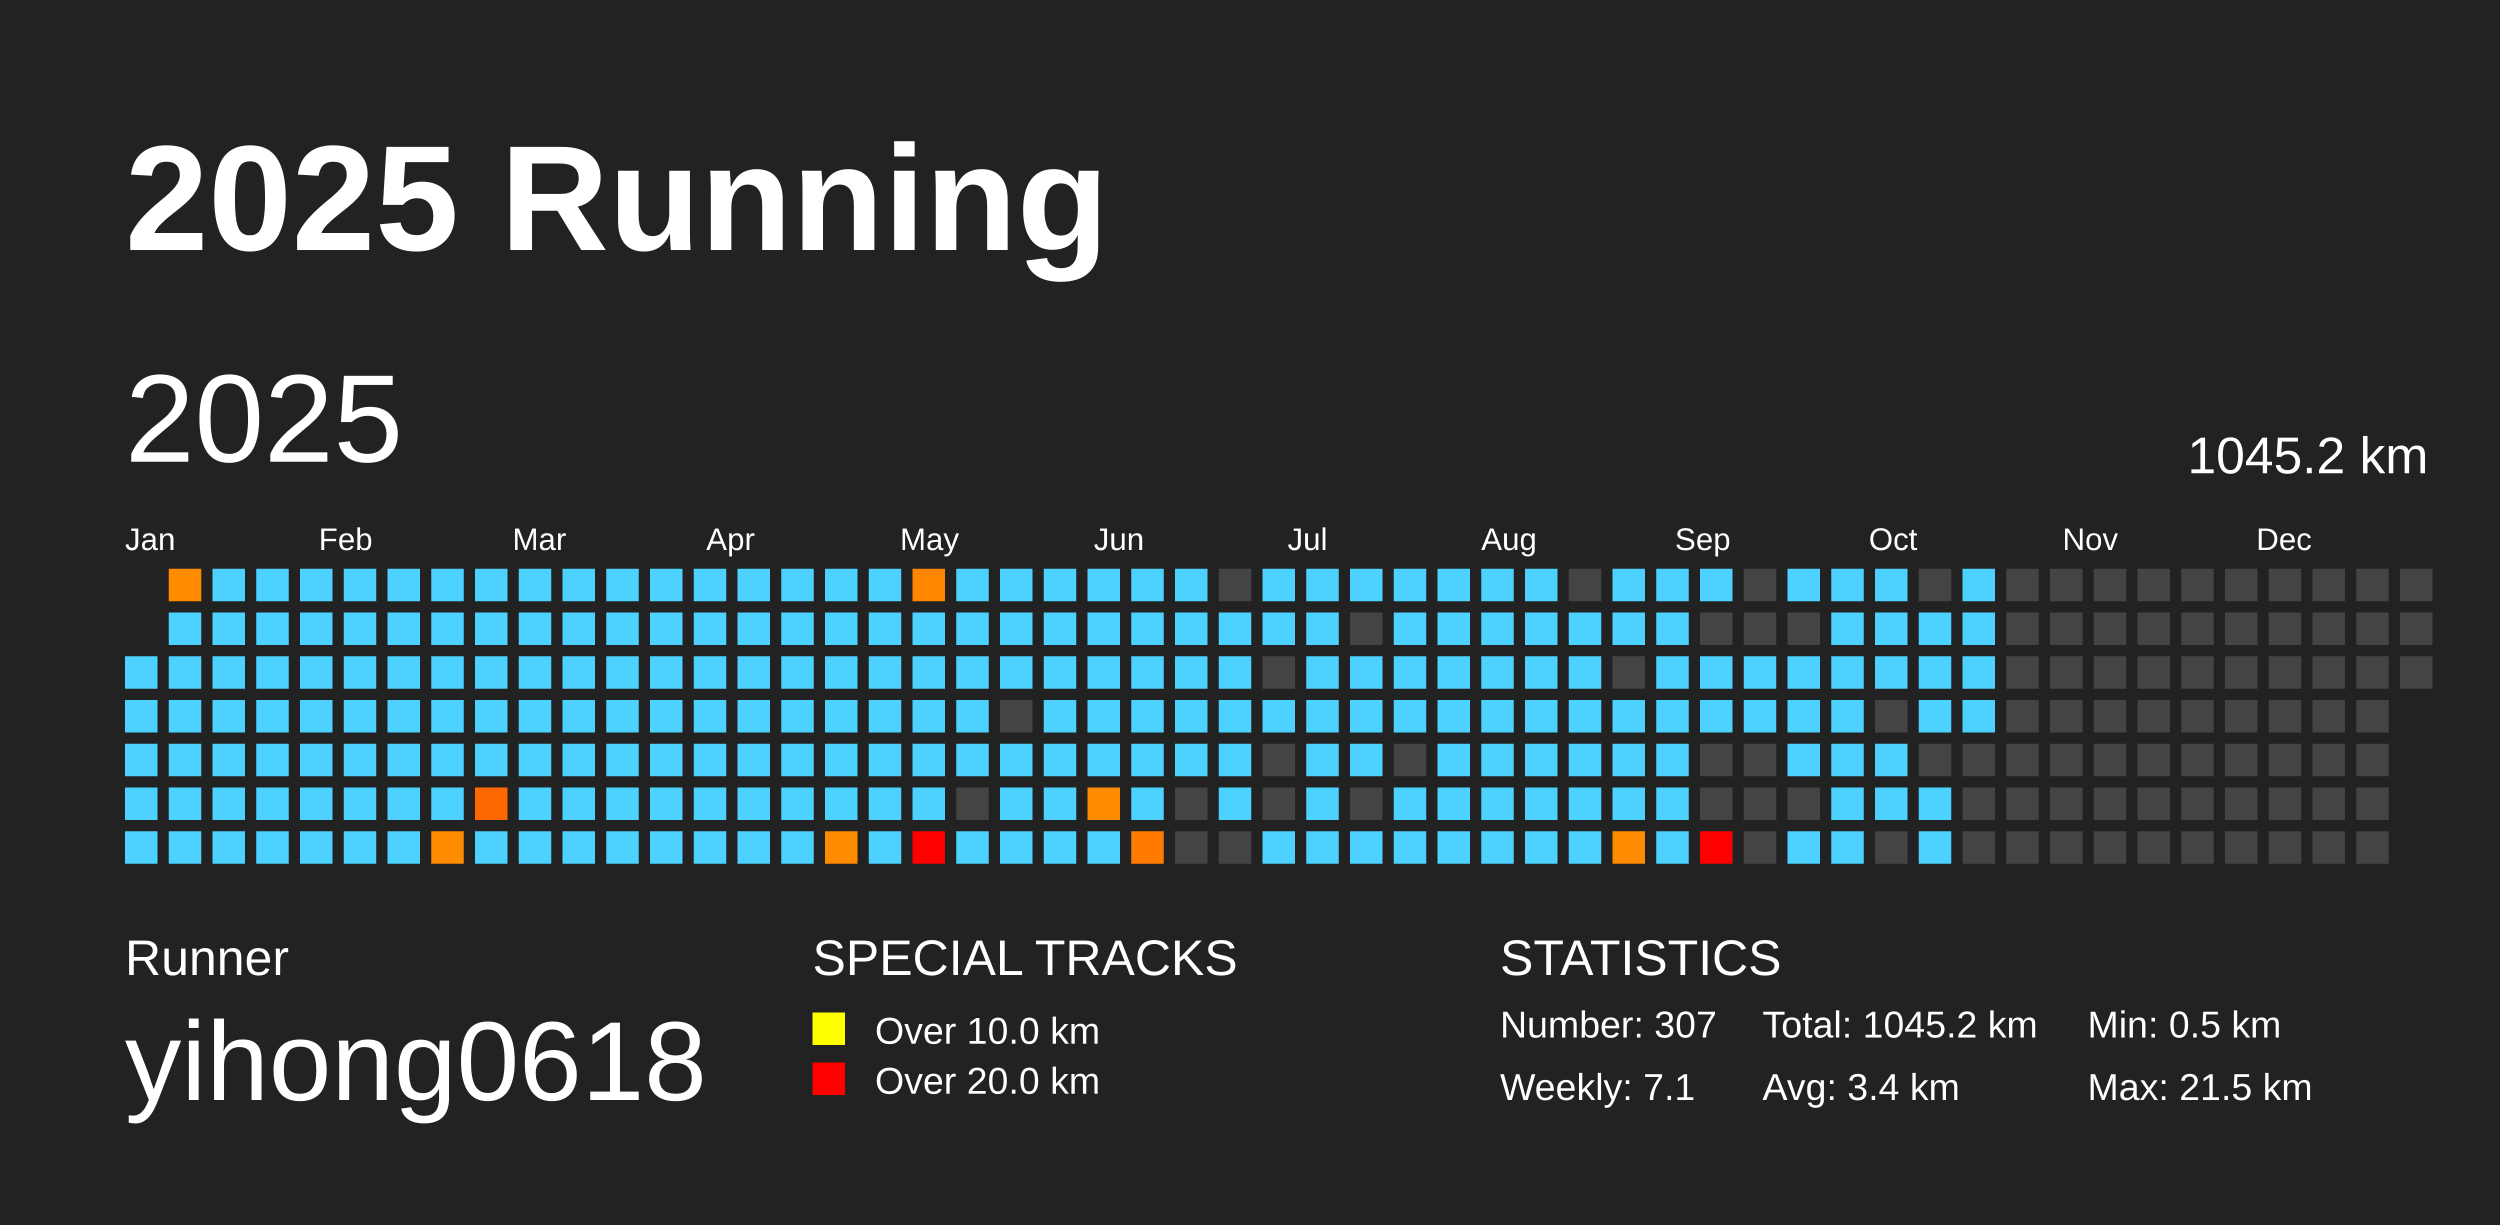
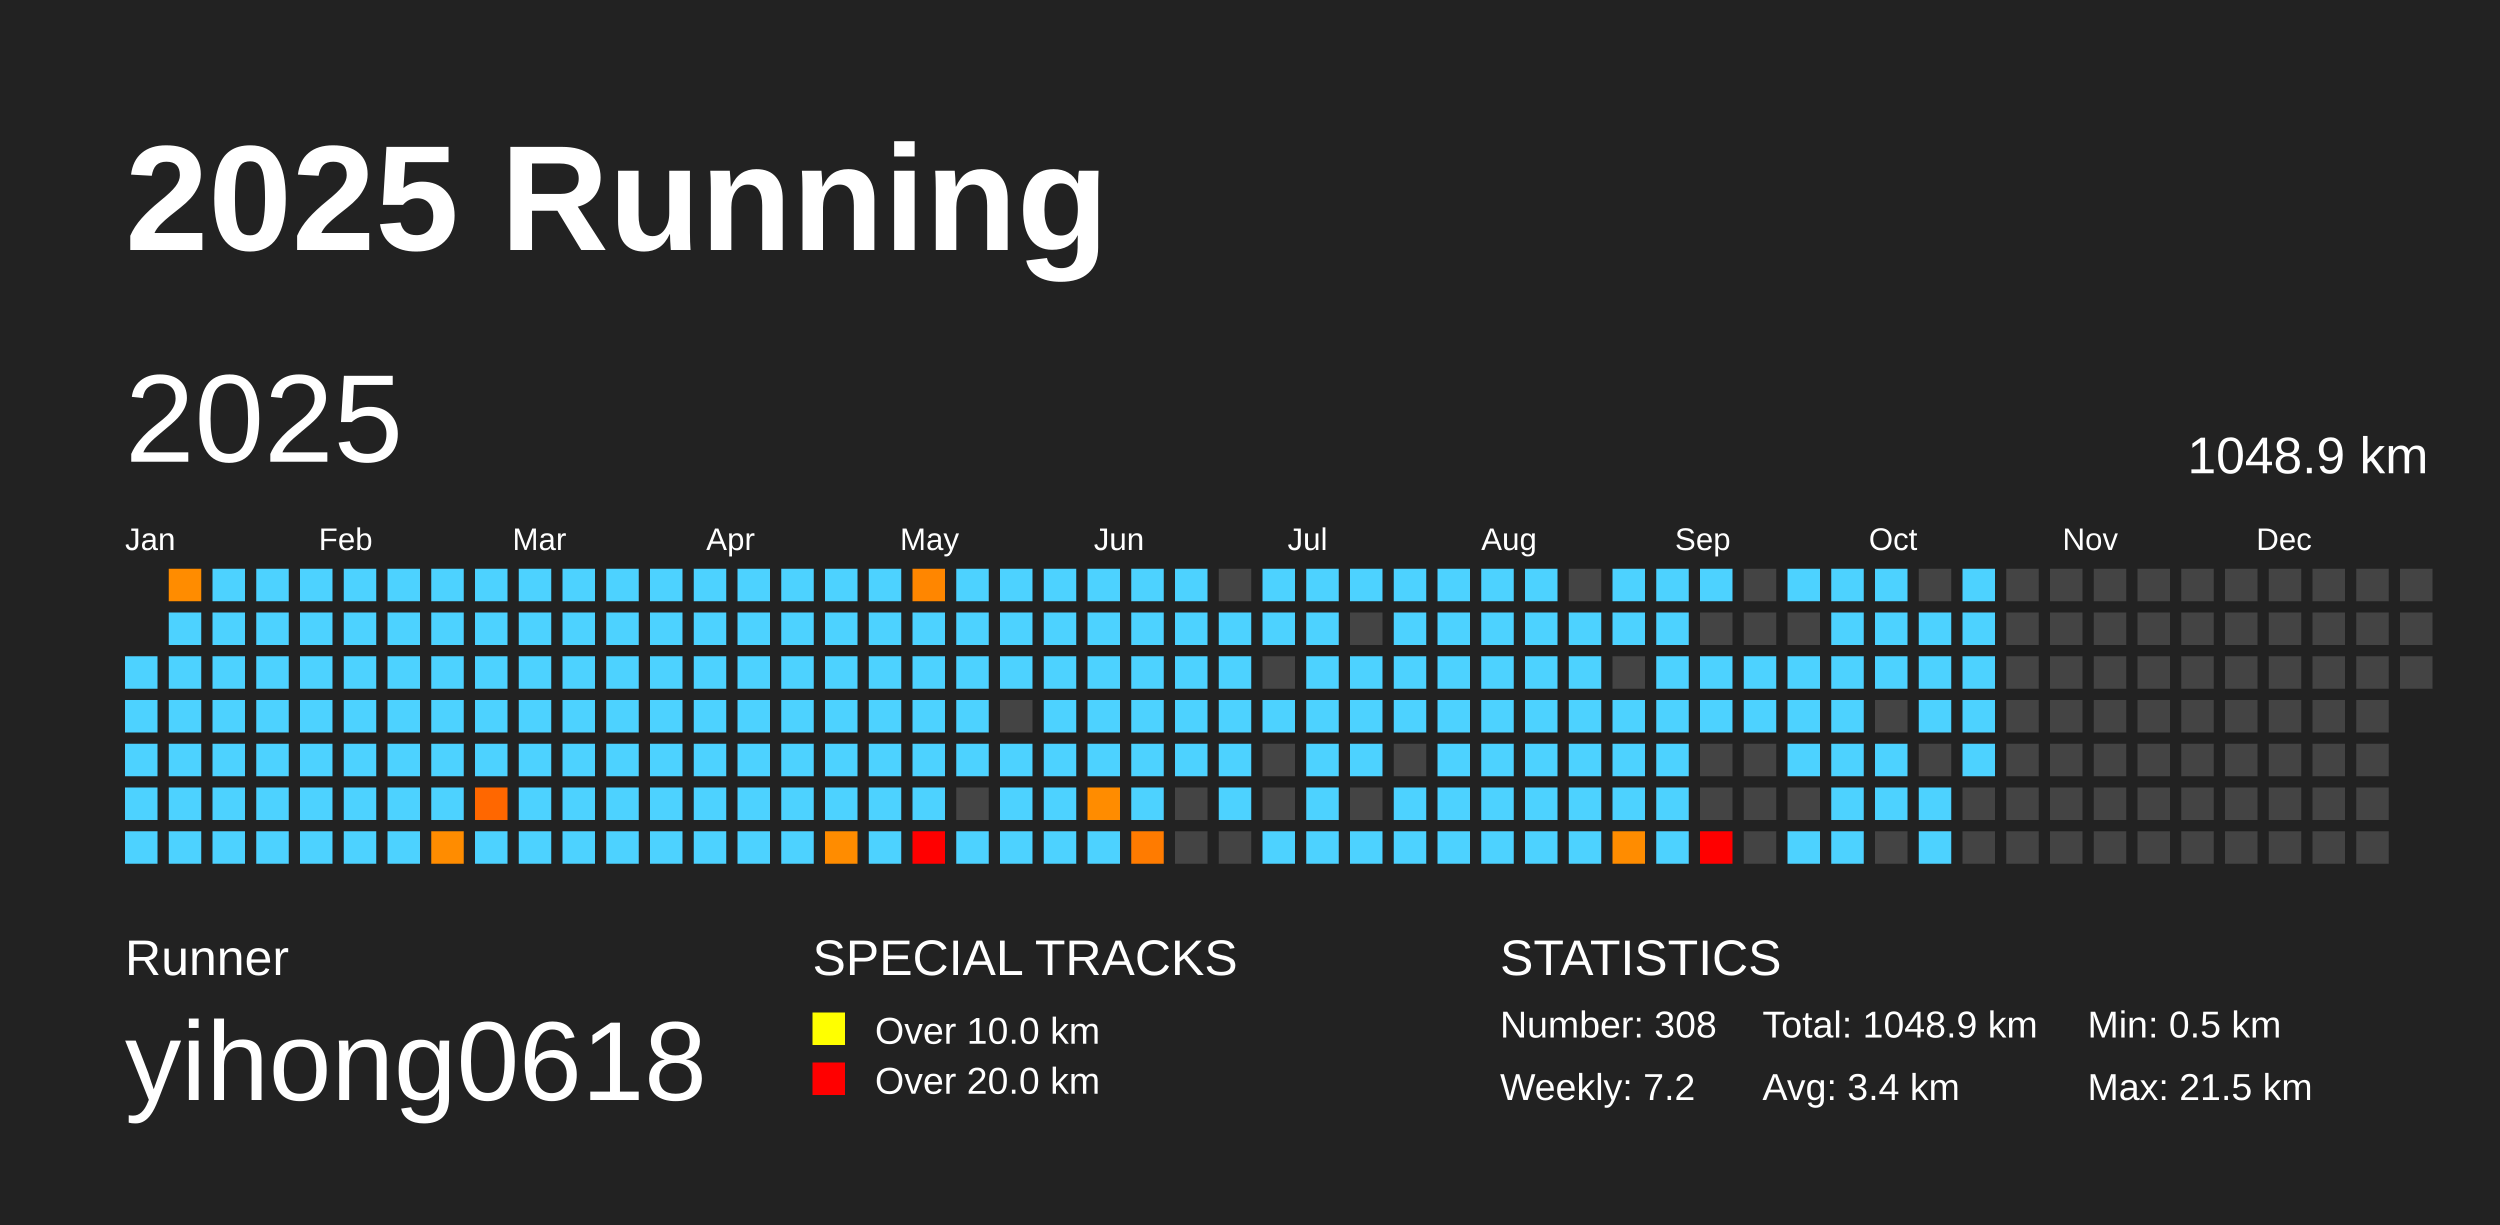
<svg xmlns="http://www.w3.org/2000/svg" baseProfile="full" height="98mm" version="1.1" viewBox="0,0,200,98" width="200mm">
  <defs />
  <rect fill="#222222" height="98" width="200" x="0" y="0" />
  <text fill="#FFFFFF" style="font-size:12px; font-family:Arial; font-weight:bold;" x="10" y="20">2025 Running</text>
  <text fill="#FFFFFF" style="font-size:4px; font-family:Arial" x="10" y="78">Runner</text>
  <text fill="#FFFFFF" style="font-size:9px; font-family:Arial" x="10" y="88">yihong0618</text>
  <text fill="#FFFFFF" style="font-size:4px; font-family:Arial" x="65" y="78">SPECIAL TRACKS</text>
  <rect fill="yellow" height="2.6" width="2.6" x="65" y="81" />
  <text fill="#FFFFFF" style="font-size:3px; font-family:Arial" x="70" y="83.5">Over 10.0 km</text>
  <rect fill="red" height="2.6" width="2.6" x="65" y="85" />
  <text fill="#FFFFFF" style="font-size:3px; font-family:Arial" x="70" y="87.5">Over 20.0 km</text>
  <text fill="#FFFFFF" style="font-size:4px; font-family:Arial" x="120" y="78">STATISTICS</text>
-   <text fill="#FFFFFF" style="font-size:3px; font-family:Arial" x="120" y="83">Number: 307</text>
-   <text fill="#FFFFFF" style="font-size:3px; font-family:Arial" x="120" y="88">Weekly: 7.1</text>
-   <text fill="#FFFFFF" style="font-size:3px; font-family:Arial" x="141" y="83">Total: 1045.2 km</text>
+   <text fill="#FFFFFF" style="font-size:3px; font-family:Arial" x="120" y="83">Number: 308</text>
+   <text fill="#FFFFFF" style="font-size:3px; font-family:Arial" x="120" y="88">Weekly: 7.2</text>
+   <text fill="#FFFFFF" style="font-size:3px; font-family:Arial" x="141" y="83">Total: 1048.9 km</text>
  <text fill="#FFFFFF" style="font-size:3px; font-family:Arial" x="141" y="88">Avg: 3.4 km</text>
  <text fill="#FFFFFF" style="font-size:3px; font-family:Arial" x="167" y="83">Min: 0.5 km</text>
  <text fill="#FFFFFF" style="font-size:3px; font-family:Arial" x="167" y="88">Max: 21.5 km</text>
  <text dominant-baseline="hanging" fill="#FFFFFF" style="font-size:10.0px; font-family:Arial;" x="10" y="30">2025</text>
-   <text dominant-baseline="hanging" fill="#FFFFFF" style="font-size:4.125px; font-family:Arial;" x="175" y="35">1045.2 km</text>
+   <text dominant-baseline="hanging" fill="#FFFFFF" style="font-size:4.125px; font-family:Arial;" x="175" y="35">1048.9 km</text>
  <text fill="#FFFFFF" style="font-size:2.5px; font-family:Arial" x="10.0" y="44">Jan</text>
  <text fill="#FFFFFF" style="font-size:2.5px; font-family:Arial" x="25.5" y="44">Feb</text>
  <text fill="#FFFFFF" style="font-size:2.5px; font-family:Arial" x="41.0" y="44">Mar</text>
  <text fill="#FFFFFF" style="font-size:2.5px; font-family:Arial" x="56.5" y="44">Apr</text>
  <text fill="#FFFFFF" style="font-size:2.5px; font-family:Arial" x="72.0" y="44">May</text>
  <text fill="#FFFFFF" style="font-size:2.5px; font-family:Arial" x="87.5" y="44">Jun</text>
  <text fill="#FFFFFF" style="font-size:2.5px; font-family:Arial" x="103.0" y="44">Jul</text>
  <text fill="#FFFFFF" style="font-size:2.5px; font-family:Arial" x="118.5" y="44">Aug</text>
  <text fill="#FFFFFF" style="font-size:2.5px; font-family:Arial" x="134.0" y="44">Sep</text>
  <text fill="#FFFFFF" style="font-size:2.5px; font-family:Arial" x="149.5" y="44">Oct</text>
  <text fill="#FFFFFF" style="font-size:2.5px; font-family:Arial" x="165.0" y="44">Nov</text>
  <text fill="#FFFFFF" style="font-size:2.5px; font-family:Arial" x="180.5" y="44">Dec</text>
  <rect fill="#4dd2ff" height="2.6" width="2.6" x="10.0" y="52.5" />
  <rect fill="#4dd2ff" height="2.6" width="2.6" x="10.0" y="56.0" />
  <rect fill="#4dd2ff" height="2.6" width="2.6" x="10.0" y="59.5" />
  <rect fill="#4dd2ff" height="2.6" width="2.6" x="10.0" y="63.0" />
  <rect fill="#4dd2ff" height="2.6" width="2.6" x="10.0" y="66.5" />
  <rect fill="#ff8c00" height="2.6" width="2.6" x="13.5" y="45.5" />
  <rect fill="#4dd2ff" height="2.6" width="2.6" x="13.5" y="49.0" />
  <rect fill="#4dd2ff" height="2.6" width="2.6" x="13.5" y="52.5" />
  <rect fill="#4dd2ff" height="2.6" width="2.6" x="13.5" y="56.0" />
  <rect fill="#4dd2ff" height="2.6" width="2.6" x="13.5" y="59.5" />
  <rect fill="#4dd2ff" height="2.6" width="2.6" x="13.5" y="63.0" />
  <rect fill="#4dd2ff" height="2.6" width="2.6" x="13.5" y="66.5" />
  <rect fill="#4dd2ff" height="2.6" width="2.6" x="17.0" y="45.5" />
  <rect fill="#4dd2ff" height="2.6" width="2.6" x="17.0" y="49.0" />
  <rect fill="#4dd2ff" height="2.6" width="2.6" x="17.0" y="52.5" />
  <rect fill="#4dd2ff" height="2.6" width="2.6" x="17.0" y="56.0" />
  <rect fill="#4dd2ff" height="2.6" width="2.6" x="17.0" y="59.5" />
  <rect fill="#4dd2ff" height="2.6" width="2.6" x="17.0" y="63.0" />
  <rect fill="#4dd2ff" height="2.6" width="2.6" x="17.0" y="66.5" />
  <rect fill="#4dd2ff" height="2.6" width="2.6" x="20.5" y="45.5" />
  <rect fill="#4dd2ff" height="2.6" width="2.6" x="20.5" y="49.0" />
  <rect fill="#4dd2ff" height="2.6" width="2.6" x="20.5" y="52.5" />
  <rect fill="#4dd2ff" height="2.6" width="2.6" x="20.5" y="56.0" />
  <rect fill="#4dd2ff" height="2.6" width="2.6" x="20.5" y="59.5" />
  <rect fill="#4dd2ff" height="2.6" width="2.6" x="20.5" y="63.0" />
  <rect fill="#4dd2ff" height="2.6" width="2.6" x="20.5" y="66.5" />
  <rect fill="#4dd2ff" height="2.6" width="2.6" x="24.0" y="45.5" />
  <rect fill="#4dd2ff" height="2.6" width="2.6" x="24.0" y="49.0" />
  <rect fill="#4dd2ff" height="2.6" width="2.6" x="24.0" y="52.5" />
  <rect fill="#4dd2ff" height="2.6" width="2.6" x="24.0" y="56.0" />
  <rect fill="#4dd2ff" height="2.6" width="2.6" x="24.0" y="59.5" />
  <rect fill="#4dd2ff" height="2.6" width="2.6" x="24.0" y="63.0" />
  <rect fill="#4dd2ff" height="2.6" width="2.6" x="24.0" y="66.5" />
  <rect fill="#4dd2ff" height="2.6" width="2.6" x="27.5" y="45.5" />
  <rect fill="#4dd2ff" height="2.6" width="2.6" x="27.5" y="49.0" />
  <rect fill="#4dd2ff" height="2.6" width="2.6" x="27.5" y="52.5" />
  <rect fill="#4dd2ff" height="2.6" width="2.6" x="27.5" y="56.0" />
  <rect fill="#4dd2ff" height="2.6" width="2.6" x="27.5" y="59.5" />
  <rect fill="#4dd2ff" height="2.6" width="2.6" x="27.5" y="63.0" />
  <rect fill="#4dd2ff" height="2.6" width="2.6" x="27.5" y="66.5" />
  <rect fill="#4dd2ff" height="2.6" width="2.6" x="31.0" y="45.5" />
  <rect fill="#4dd2ff" height="2.6" width="2.6" x="31.0" y="49.0" />
  <rect fill="#4dd2ff" height="2.6" width="2.6" x="31.0" y="52.5" />
  <rect fill="#4dd2ff" height="2.6" width="2.6" x="31.0" y="56.0" />
  <rect fill="#4dd2ff" height="2.6" width="2.6" x="31.0" y="59.5" />
  <rect fill="#4dd2ff" height="2.6" width="2.6" x="31.0" y="63.0" />
  <rect fill="#4dd2ff" height="2.6" width="2.6" x="31.0" y="66.5" />
  <rect fill="#4dd2ff" height="2.6" width="2.6" x="34.5" y="45.5" />
  <rect fill="#4dd2ff" height="2.6" width="2.6" x="34.5" y="49.0" />
  <rect fill="#4dd2ff" height="2.6" width="2.6" x="34.5" y="52.5" />
  <rect fill="#4dd2ff" height="2.6" width="2.6" x="34.5" y="56.0" />
  <rect fill="#4dd2ff" height="2.6" width="2.6" x="34.5" y="59.5" />
  <rect fill="#4dd2ff" height="2.6" width="2.6" x="34.5" y="63.0" />
  <rect fill="#ff8c00" height="2.6" width="2.6" x="34.5" y="66.5" />
  <rect fill="#4dd2ff" height="2.6" width="2.6" x="38.0" y="45.5" />
  <rect fill="#4dd2ff" height="2.6" width="2.6" x="38.0" y="49.0" />
  <rect fill="#4dd2ff" height="2.6" width="2.6" x="38.0" y="52.5" />
  <rect fill="#4dd2ff" height="2.6" width="2.6" x="38.0" y="56.0" />
  <rect fill="#4dd2ff" height="2.6" width="2.6" x="38.0" y="59.5" />
  <rect fill="#ff6700" height="2.6" width="2.6" x="38.0" y="63.0" />
  <rect fill="#4dd2ff" height="2.6" width="2.6" x="38.0" y="66.5" />
  <rect fill="#4dd2ff" height="2.6" width="2.6" x="41.5" y="45.5" />
  <rect fill="#4dd2ff" height="2.6" width="2.6" x="41.5" y="49.0" />
  <rect fill="#4dd2ff" height="2.6" width="2.6" x="41.5" y="52.5" />
  <rect fill="#4dd2ff" height="2.6" width="2.6" x="41.5" y="56.0" />
  <rect fill="#4dd2ff" height="2.6" width="2.6" x="41.5" y="59.5" />
  <rect fill="#4dd2ff" height="2.6" width="2.6" x="41.5" y="63.0" />
  <rect fill="#4dd2ff" height="2.6" width="2.6" x="41.5" y="66.5" />
  <rect fill="#4dd2ff" height="2.6" width="2.6" x="45.0" y="45.5" />
  <rect fill="#4dd2ff" height="2.6" width="2.6" x="45.0" y="49.0" />
  <rect fill="#4dd2ff" height="2.6" width="2.6" x="45.0" y="52.5" />
  <rect fill="#4dd2ff" height="2.6" width="2.6" x="45.0" y="56.0" />
  <rect fill="#4dd2ff" height="2.6" width="2.6" x="45.0" y="59.5" />
  <rect fill="#4dd2ff" height="2.6" width="2.6" x="45.0" y="63.0" />
  <rect fill="#4dd2ff" height="2.6" width="2.6" x="45.0" y="66.5" />
  <rect fill="#4dd2ff" height="2.6" width="2.6" x="48.5" y="45.5" />
  <rect fill="#4dd2ff" height="2.6" width="2.6" x="48.5" y="49.0" />
  <rect fill="#4dd2ff" height="2.6" width="2.6" x="48.5" y="52.5" />
  <rect fill="#4dd2ff" height="2.6" width="2.6" x="48.5" y="56.0" />
  <rect fill="#4dd2ff" height="2.6" width="2.6" x="48.5" y="59.5" />
  <rect fill="#4dd2ff" height="2.6" width="2.6" x="48.5" y="63.0" />
  <rect fill="#4dd2ff" height="2.6" width="2.6" x="48.5" y="66.5" />
  <rect fill="#4dd2ff" height="2.6" width="2.6" x="52.0" y="45.5" />
  <rect fill="#4dd2ff" height="2.6" width="2.6" x="52.0" y="49.0" />
  <rect fill="#4dd2ff" height="2.6" width="2.6" x="52.0" y="52.5" />
  <rect fill="#4dd2ff" height="2.6" width="2.6" x="52.0" y="56.0" />
  <rect fill="#4dd2ff" height="2.6" width="2.6" x="52.0" y="59.5" />
  <rect fill="#4dd2ff" height="2.6" width="2.6" x="52.0" y="63.0" />
  <rect fill="#4dd2ff" height="2.6" width="2.6" x="52.0" y="66.5" />
  <rect fill="#4dd2ff" height="2.6" width="2.6" x="55.5" y="45.5" />
  <rect fill="#4dd2ff" height="2.6" width="2.6" x="55.5" y="49.0" />
  <rect fill="#4dd2ff" height="2.6" width="2.6" x="55.5" y="52.5" />
  <rect fill="#4dd2ff" height="2.6" width="2.6" x="55.5" y="56.0" />
  <rect fill="#4dd2ff" height="2.6" width="2.6" x="55.5" y="59.5" />
  <rect fill="#4dd2ff" height="2.6" width="2.6" x="55.5" y="63.0" />
  <rect fill="#4dd2ff" height="2.6" width="2.6" x="55.5" y="66.5" />
  <rect fill="#4dd2ff" height="2.6" width="2.6" x="59.0" y="45.5" />
  <rect fill="#4dd2ff" height="2.6" width="2.6" x="59.0" y="49.0" />
  <rect fill="#4dd2ff" height="2.6" width="2.6" x="59.0" y="52.5" />
  <rect fill="#4dd2ff" height="2.6" width="2.6" x="59.0" y="56.0" />
  <rect fill="#4dd2ff" height="2.6" width="2.6" x="59.0" y="59.5" />
  <rect fill="#4dd2ff" height="2.6" width="2.6" x="59.0" y="63.0" />
  <rect fill="#4dd2ff" height="2.6" width="2.6" x="59.0" y="66.5" />
  <rect fill="#4dd2ff" height="2.6" width="2.6" x="62.5" y="45.5" />
  <rect fill="#4dd2ff" height="2.6" width="2.6" x="62.5" y="49.0" />
  <rect fill="#4dd2ff" height="2.6" width="2.6" x="62.5" y="52.5" />
  <rect fill="#4dd2ff" height="2.6" width="2.6" x="62.5" y="56.0" />
  <rect fill="#4dd2ff" height="2.6" width="2.6" x="62.5" y="59.5" />
  <rect fill="#4dd2ff" height="2.6" width="2.6" x="62.5" y="63.0" />
  <rect fill="#4dd2ff" height="2.6" width="2.6" x="62.5" y="66.5" />
  <rect fill="#4dd2ff" height="2.6" width="2.6" x="66.0" y="45.5" />
  <rect fill="#4dd2ff" height="2.6" width="2.6" x="66.0" y="49.0" />
  <rect fill="#4dd2ff" height="2.6" width="2.6" x="66.0" y="52.5" />
  <rect fill="#4dd2ff" height="2.6" width="2.6" x="66.0" y="56.0" />
  <rect fill="#4dd2ff" height="2.6" width="2.6" x="66.0" y="59.5" />
  <rect fill="#4dd2ff" height="2.6" width="2.6" x="66.0" y="63.0" />
  <rect fill="#ff8c00" height="2.6" width="2.6" x="66.0" y="66.5" />
  <rect fill="#4dd2ff" height="2.6" width="2.6" x="69.5" y="45.5" />
  <rect fill="#4dd2ff" height="2.6" width="2.6" x="69.5" y="49.0" />
  <rect fill="#4dd2ff" height="2.6" width="2.6" x="69.5" y="52.5" />
  <rect fill="#4dd2ff" height="2.6" width="2.6" x="69.5" y="56.0" />
  <rect fill="#4dd2ff" height="2.6" width="2.6" x="69.5" y="59.5" />
  <rect fill="#4dd2ff" height="2.6" width="2.6" x="69.5" y="63.0" />
  <rect fill="#4dd2ff" height="2.6" width="2.6" x="69.5" y="66.5" />
  <rect fill="#ff8600" height="2.6" width="2.6" x="73.0" y="45.5" />
  <rect fill="#4dd2ff" height="2.6" width="2.6" x="73.0" y="49.0" />
  <rect fill="#4dd2ff" height="2.6" width="2.6" x="73.0" y="52.5" />
  <rect fill="#4dd2ff" height="2.6" width="2.6" x="73.0" y="56.0" />
  <rect fill="#4dd2ff" height="2.6" width="2.6" x="73.0" y="59.5" />
  <rect fill="#4dd2ff" height="2.6" width="2.6" x="73.0" y="63.0" />
  <rect fill="red" height="2.6" width="2.6" x="73.0" y="66.5" />
  <rect fill="#4dd2ff" height="2.6" width="2.6" x="76.5" y="45.5" />
  <rect fill="#4dd2ff" height="2.6" width="2.6" x="76.5" y="49.0" />
  <rect fill="#4dd2ff" height="2.6" width="2.6" x="76.5" y="52.5" />
  <rect fill="#4dd2ff" height="2.6" width="2.6" x="76.5" y="56.0" />
  <rect fill="#4dd2ff" height="2.6" width="2.6" x="76.5" y="59.5" />
  <rect fill="#444444" height="2.6" width="2.6" x="76.5" y="63.0" />
  <rect fill="#4dd2ff" height="2.6" width="2.6" x="76.5" y="66.5" />
  <rect fill="#4dd2ff" height="2.6" width="2.6" x="80.0" y="45.5" />
  <rect fill="#4dd2ff" height="2.6" width="2.6" x="80.0" y="49.0" />
  <rect fill="#4dd2ff" height="2.6" width="2.6" x="80.0" y="52.5" />
  <rect fill="#444444" height="2.6" width="2.6" x="80.0" y="56.0" />
  <rect fill="#4dd2ff" height="2.6" width="2.6" x="80.0" y="59.5" />
  <rect fill="#4dd2ff" height="2.6" width="2.6" x="80.0" y="63.0" />
  <rect fill="#4dd2ff" height="2.6" width="2.6" x="80.0" y="66.5" />
  <rect fill="#4dd2ff" height="2.6" width="2.6" x="83.5" y="45.5" />
  <rect fill="#4dd2ff" height="2.6" width="2.6" x="83.5" y="49.0" />
  <rect fill="#4dd2ff" height="2.6" width="2.6" x="83.5" y="52.5" />
  <rect fill="#4dd2ff" height="2.6" width="2.6" x="83.5" y="56.0" />
  <rect fill="#4dd2ff" height="2.6" width="2.6" x="83.5" y="59.5" />
  <rect fill="#4dd2ff" height="2.6" width="2.6" x="83.5" y="63.0" />
  <rect fill="#4dd2ff" height="2.6" width="2.6" x="83.5" y="66.5" />
  <rect fill="#4dd2ff" height="2.6" width="2.6" x="87.0" y="45.5" />
  <rect fill="#4dd2ff" height="2.6" width="2.6" x="87.0" y="49.0" />
  <rect fill="#4dd2ff" height="2.6" width="2.6" x="87.0" y="52.5" />
  <rect fill="#4dd2ff" height="2.6" width="2.6" x="87.0" y="56.0" />
  <rect fill="#4dd2ff" height="2.6" width="2.6" x="87.0" y="59.5" />
  <rect fill="#ff8c00" height="2.6" width="2.6" x="87.0" y="63.0" />
  <rect fill="#4dd2ff" height="2.6" width="2.6" x="87.0" y="66.5" />
  <rect fill="#4dd2ff" height="2.6" width="2.6" x="90.5" y="45.5" />
  <rect fill="#4dd2ff" height="2.6" width="2.6" x="90.5" y="49.0" />
  <rect fill="#4dd2ff" height="2.6" width="2.6" x="90.5" y="52.5" />
  <rect fill="#4dd2ff" height="2.6" width="2.6" x="90.5" y="56.0" />
  <rect fill="#4dd2ff" height="2.6" width="2.6" x="90.5" y="59.5" />
  <rect fill="#4dd2ff" height="2.6" width="2.6" x="90.5" y="63.0" />
  <rect fill="#ff7b00" height="2.6" width="2.6" x="90.5" y="66.5" />
  <rect fill="#4dd2ff" height="2.6" width="2.6" x="94.0" y="45.5" />
  <rect fill="#4dd2ff" height="2.6" width="2.6" x="94.0" y="49.0" />
  <rect fill="#4dd2ff" height="2.6" width="2.6" x="94.0" y="52.5" />
  <rect fill="#4dd2ff" height="2.6" width="2.6" x="94.0" y="56.0" />
  <rect fill="#4dd2ff" height="2.6" width="2.6" x="94.0" y="59.5" />
  <rect fill="#444444" height="2.6" width="2.6" x="94.0" y="63.0" />
  <rect fill="#444444" height="2.6" width="2.6" x="94.0" y="66.5" />
  <rect fill="#444444" height="2.6" width="2.6" x="97.5" y="45.5" />
  <rect fill="#4dd2ff" height="2.6" width="2.6" x="97.5" y="49.0" />
  <rect fill="#4dd2ff" height="2.6" width="2.6" x="97.5" y="52.5" />
  <rect fill="#4dd2ff" height="2.6" width="2.6" x="97.5" y="56.0" />
  <rect fill="#4dd2ff" height="2.6" width="2.6" x="97.5" y="59.5" />
  <rect fill="#4dd2ff" height="2.6" width="2.6" x="97.5" y="63.0" />
  <rect fill="#444444" height="2.6" width="2.6" x="97.5" y="66.5" />
  <rect fill="#4dd2ff" height="2.6" width="2.6" x="101.0" y="45.5" />
  <rect fill="#4dd2ff" height="2.6" width="2.6" x="101.0" y="49.0" />
  <rect fill="#444444" height="2.6" width="2.6" x="101.0" y="52.5" />
  <rect fill="#4dd2ff" height="2.6" width="2.6" x="101.0" y="56.0" />
  <rect fill="#444444" height="2.6" width="2.6" x="101.0" y="59.5" />
  <rect fill="#444444" height="2.6" width="2.6" x="101.0" y="63.0" />
  <rect fill="#4dd2ff" height="2.6" width="2.6" x="101.0" y="66.5" />
  <rect fill="#4dd2ff" height="2.6" width="2.6" x="104.5" y="45.5" />
  <rect fill="#4dd2ff" height="2.6" width="2.6" x="104.5" y="49.0" />
  <rect fill="#4dd2ff" height="2.6" width="2.6" x="104.5" y="52.5" />
  <rect fill="#4dd2ff" height="2.6" width="2.6" x="104.5" y="56.0" />
  <rect fill="#4dd2ff" height="2.6" width="2.6" x="104.5" y="59.5" />
  <rect fill="#4dd2ff" height="2.6" width="2.6" x="104.5" y="63.0" />
  <rect fill="#4dd2ff" height="2.6" width="2.6" x="104.5" y="66.5" />
  <rect fill="#4dd2ff" height="2.6" width="2.6" x="108.0" y="45.5" />
  <rect fill="#444444" height="2.6" width="2.6" x="108.0" y="49.0" />
  <rect fill="#4dd2ff" height="2.6" width="2.6" x="108.0" y="52.5" />
  <rect fill="#4dd2ff" height="2.6" width="2.6" x="108.0" y="56.0" />
  <rect fill="#4dd2ff" height="2.6" width="2.6" x="108.0" y="59.5" />
  <rect fill="#444444" height="2.6" width="2.6" x="108.0" y="63.0" />
  <rect fill="#4dd2ff" height="2.6" width="2.6" x="108.0" y="66.5" />
  <rect fill="#4dd2ff" height="2.6" width="2.6" x="111.5" y="45.5" />
  <rect fill="#4dd2ff" height="2.6" width="2.6" x="111.5" y="49.0" />
  <rect fill="#4dd2ff" height="2.6" width="2.6" x="111.5" y="52.5" />
  <rect fill="#4dd2ff" height="2.6" width="2.6" x="111.5" y="56.0" />
  <rect fill="#444444" height="2.6" width="2.6" x="111.5" y="59.5" />
  <rect fill="#4dd2ff" height="2.6" width="2.6" x="111.5" y="63.0" />
  <rect fill="#4dd2ff" height="2.6" width="2.6" x="111.5" y="66.5" />
  <rect fill="#4dd2ff" height="2.6" width="2.6" x="115.0" y="45.5" />
  <rect fill="#4dd2ff" height="2.6" width="2.6" x="115.0" y="49.0" />
  <rect fill="#4dd2ff" height="2.6" width="2.6" x="115.0" y="52.5" />
  <rect fill="#4dd2ff" height="2.6" width="2.6" x="115.0" y="56.0" />
  <rect fill="#4dd2ff" height="2.6" width="2.6" x="115.0" y="59.5" />
  <rect fill="#4dd2ff" height="2.6" width="2.6" x="115.0" y="63.0" />
  <rect fill="#4dd2ff" height="2.6" width="2.6" x="115.0" y="66.5" />
  <rect fill="#4dd2ff" height="2.6" width="2.6" x="118.5" y="45.5" />
  <rect fill="#4dd2ff" height="2.6" width="2.6" x="118.5" y="49.0" />
  <rect fill="#4dd2ff" height="2.6" width="2.6" x="118.5" y="52.5" />
  <rect fill="#4dd2ff" height="2.6" width="2.6" x="118.5" y="56.0" />
  <rect fill="#4dd2ff" height="2.6" width="2.6" x="118.5" y="59.5" />
  <rect fill="#4dd2ff" height="2.6" width="2.6" x="118.5" y="63.0" />
  <rect fill="#4dd2ff" height="2.6" width="2.6" x="118.5" y="66.5" />
  <rect fill="#4dd2ff" height="2.6" width="2.6" x="122.0" y="45.5" />
  <rect fill="#4dd2ff" height="2.6" width="2.6" x="122.0" y="49.0" />
  <rect fill="#4dd2ff" height="2.6" width="2.6" x="122.0" y="52.5" />
  <rect fill="#4dd2ff" height="2.6" width="2.6" x="122.0" y="56.0" />
  <rect fill="#4dd2ff" height="2.6" width="2.6" x="122.0" y="59.5" />
  <rect fill="#4dd2ff" height="2.6" width="2.6" x="122.0" y="63.0" />
  <rect fill="#4dd2ff" height="2.6" width="2.6" x="122.0" y="66.5" />
  <rect fill="#444444" height="2.6" width="2.6" x="125.5" y="45.5" />
  <rect fill="#4dd2ff" height="2.6" width="2.6" x="125.5" y="49.0" />
  <rect fill="#4dd2ff" height="2.6" width="2.6" x="125.5" y="52.5" />
  <rect fill="#4dd2ff" height="2.6" width="2.6" x="125.5" y="56.0" />
  <rect fill="#4dd2ff" height="2.6" width="2.6" x="125.5" y="59.5" />
  <rect fill="#4dd2ff" height="2.6" width="2.6" x="125.5" y="63.0" />
  <rect fill="#4dd2ff" height="2.6" width="2.6" x="125.5" y="66.5" />
  <rect fill="#4dd2ff" height="2.6" width="2.6" x="129.0" y="45.5" />
  <rect fill="#4dd2ff" height="2.6" width="2.6" x="129.0" y="49.0" />
  <rect fill="#444444" height="2.6" width="2.6" x="129.0" y="52.5" />
  <rect fill="#4dd2ff" height="2.6" width="2.6" x="129.0" y="56.0" />
  <rect fill="#4dd2ff" height="2.6" width="2.6" x="129.0" y="59.5" />
  <rect fill="#4dd2ff" height="2.6" width="2.6" x="129.0" y="63.0" />
  <rect fill="#ff8c00" height="2.6" width="2.6" x="129.0" y="66.5" />
  <rect fill="#4dd2ff" height="2.6" width="2.6" x="132.5" y="45.5" />
  <rect fill="#4dd2ff" height="2.6" width="2.6" x="132.5" y="49.0" />
  <rect fill="#4dd2ff" height="2.6" width="2.6" x="132.5" y="52.5" />
  <rect fill="#4dd2ff" height="2.6" width="2.6" x="132.5" y="56.0" />
  <rect fill="#4dd2ff" height="2.6" width="2.6" x="132.5" y="59.5" />
  <rect fill="#4dd2ff" height="2.6" width="2.6" x="132.5" y="63.0" />
  <rect fill="#4dd2ff" height="2.6" width="2.6" x="132.5" y="66.5" />
  <rect fill="#4dd2ff" height="2.6" width="2.6" x="136.0" y="45.5" />
  <rect fill="#444444" height="2.6" width="2.6" x="136.0" y="49.0" />
  <rect fill="#4dd2ff" height="2.6" width="2.6" x="136.0" y="52.5" />
  <rect fill="#4dd2ff" height="2.6" width="2.6" x="136.0" y="56.0" />
  <rect fill="#444444" height="2.6" width="2.6" x="136.0" y="59.5" />
  <rect fill="#444444" height="2.6" width="2.6" x="136.0" y="63.0" />
  <rect fill="red" height="2.6" width="2.6" x="136.0" y="66.5" />
  <rect fill="#444444" height="2.6" width="2.6" x="139.5" y="45.5" />
  <rect fill="#444444" height="2.6" width="2.6" x="139.5" y="49.0" />
  <rect fill="#4dd2ff" height="2.6" width="2.6" x="139.5" y="52.5" />
  <rect fill="#4dd2ff" height="2.6" width="2.6" x="139.5" y="56.0" />
  <rect fill="#444444" height="2.6" width="2.6" x="139.5" y="59.5" />
  <rect fill="#444444" height="2.6" width="2.6" x="139.5" y="63.0" />
  <rect fill="#444444" height="2.6" width="2.6" x="139.5" y="66.5" />
  <rect fill="#4dd2ff" height="2.6" width="2.6" x="143.0" y="45.5" />
  <rect fill="#444444" height="2.6" width="2.6" x="143.0" y="49.0" />
  <rect fill="#4dd2ff" height="2.6" width="2.6" x="143.0" y="52.5" />
  <rect fill="#4dd2ff" height="2.6" width="2.6" x="143.0" y="56.0" />
  <rect fill="#4dd2ff" height="2.6" width="2.6" x="143.0" y="59.5" />
  <rect fill="#444444" height="2.6" width="2.6" x="143.0" y="63.0" />
  <rect fill="#4dd2ff" height="2.6" width="2.6" x="143.0" y="66.5" />
  <rect fill="#4dd2ff" height="2.6" width="2.6" x="146.5" y="45.5" />
  <rect fill="#4dd2ff" height="2.6" width="2.6" x="146.5" y="49.0" />
  <rect fill="#4dd2ff" height="2.6" width="2.6" x="146.5" y="52.5" />
  <rect fill="#4dd2ff" height="2.6" width="2.6" x="146.5" y="56.0" />
  <rect fill="#4dd2ff" height="2.6" width="2.6" x="146.5" y="59.5" />
  <rect fill="#4dd2ff" height="2.6" width="2.6" x="146.5" y="63.0" />
  <rect fill="#4dd2ff" height="2.6" width="2.6" x="146.5" y="66.5" />
  <rect fill="#4dd2ff" height="2.6" width="2.6" x="150.0" y="45.5" />
  <rect fill="#4dd2ff" height="2.6" width="2.6" x="150.0" y="49.0" />
  <rect fill="#4dd2ff" height="2.6" width="2.6" x="150.0" y="52.5" />
  <rect fill="#444444" height="2.6" width="2.6" x="150.0" y="56.0" />
  <rect fill="#4dd2ff" height="2.6" width="2.6" x="150.0" y="59.5" />
  <rect fill="#4dd2ff" height="2.6" width="2.6" x="150.0" y="63.0" />
  <rect fill="#444444" height="2.6" width="2.6" x="150.0" y="66.5" />
  <rect fill="#444444" height="2.6" width="2.6" x="153.5" y="45.5" />
  <rect fill="#4dd2ff" height="2.6" width="2.6" x="153.5" y="49.0" />
  <rect fill="#4dd2ff" height="2.6" width="2.6" x="153.5" y="52.5" />
  <rect fill="#4dd2ff" height="2.6" width="2.6" x="153.5" y="56.0" />
  <rect fill="#444444" height="2.6" width="2.6" x="153.5" y="59.5" />
  <rect fill="#4dd2ff" height="2.6" width="2.6" x="153.5" y="63.0" />
  <rect fill="#4dd2ff" height="2.6" width="2.6" x="153.5" y="66.5" />
  <rect fill="#4dd2ff" height="2.6" width="2.6" x="157.0" y="45.5" />
  <rect fill="#4dd2ff" height="2.6" width="2.6" x="157.0" y="49.0" />
  <rect fill="#4dd2ff" height="2.6" width="2.6" x="157.0" y="52.5" />
  <rect fill="#4dd2ff" height="2.6" width="2.6" x="157.0" y="56.0" />
-   <rect fill="#444444" height="2.6" width="2.6" x="157.0" y="59.5" />
+   <rect fill="#4dd2ff" height="2.6" width="2.6" x="157.0" y="59.5" />
  <rect fill="#444444" height="2.6" width="2.6" x="157.0" y="63.0" />
  <rect fill="#444444" height="2.6" width="2.6" x="157.0" y="66.5" />
  <rect fill="#444444" height="2.6" width="2.6" x="160.5" y="45.5" />
  <rect fill="#444444" height="2.6" width="2.6" x="160.5" y="49.0" />
  <rect fill="#444444" height="2.6" width="2.6" x="160.5" y="52.5" />
  <rect fill="#444444" height="2.6" width="2.6" x="160.5" y="56.0" />
  <rect fill="#444444" height="2.6" width="2.6" x="160.5" y="59.5" />
  <rect fill="#444444" height="2.6" width="2.6" x="160.5" y="63.0" />
  <rect fill="#444444" height="2.6" width="2.6" x="160.5" y="66.5" />
  <rect fill="#444444" height="2.6" width="2.6" x="164.0" y="45.5" />
  <rect fill="#444444" height="2.6" width="2.6" x="164.0" y="49.0" />
  <rect fill="#444444" height="2.6" width="2.6" x="164.0" y="52.5" />
  <rect fill="#444444" height="2.6" width="2.6" x="164.0" y="56.0" />
  <rect fill="#444444" height="2.6" width="2.6" x="164.0" y="59.5" />
  <rect fill="#444444" height="2.6" width="2.6" x="164.0" y="63.0" />
  <rect fill="#444444" height="2.6" width="2.6" x="164.0" y="66.5" />
  <rect fill="#444444" height="2.6" width="2.6" x="167.5" y="45.5" />
  <rect fill="#444444" height="2.6" width="2.6" x="167.5" y="49.0" />
  <rect fill="#444444" height="2.6" width="2.6" x="167.5" y="52.5" />
  <rect fill="#444444" height="2.6" width="2.6" x="167.5" y="56.0" />
  <rect fill="#444444" height="2.6" width="2.6" x="167.5" y="59.5" />
  <rect fill="#444444" height="2.6" width="2.6" x="167.5" y="63.0" />
  <rect fill="#444444" height="2.6" width="2.6" x="167.5" y="66.5" />
  <rect fill="#444444" height="2.6" width="2.6" x="171.0" y="45.5" />
  <rect fill="#444444" height="2.6" width="2.6" x="171.0" y="49.0" />
  <rect fill="#444444" height="2.6" width="2.6" x="171.0" y="52.5" />
  <rect fill="#444444" height="2.6" width="2.6" x="171.0" y="56.0" />
  <rect fill="#444444" height="2.6" width="2.6" x="171.0" y="59.5" />
  <rect fill="#444444" height="2.6" width="2.6" x="171.0" y="63.0" />
  <rect fill="#444444" height="2.6" width="2.6" x="171.0" y="66.5" />
  <rect fill="#444444" height="2.6" width="2.6" x="174.5" y="45.5" />
  <rect fill="#444444" height="2.6" width="2.6" x="174.5" y="49.0" />
  <rect fill="#444444" height="2.6" width="2.6" x="174.5" y="52.5" />
  <rect fill="#444444" height="2.6" width="2.6" x="174.5" y="56.0" />
  <rect fill="#444444" height="2.6" width="2.6" x="174.5" y="59.5" />
  <rect fill="#444444" height="2.6" width="2.6" x="174.5" y="63.0" />
  <rect fill="#444444" height="2.6" width="2.6" x="174.5" y="66.5" />
  <rect fill="#444444" height="2.6" width="2.6" x="178.0" y="45.5" />
  <rect fill="#444444" height="2.6" width="2.6" x="178.0" y="49.0" />
  <rect fill="#444444" height="2.6" width="2.6" x="178.0" y="52.5" />
  <rect fill="#444444" height="2.6" width="2.6" x="178.0" y="56.0" />
  <rect fill="#444444" height="2.6" width="2.6" x="178.0" y="59.5" />
  <rect fill="#444444" height="2.6" width="2.6" x="178.0" y="63.0" />
  <rect fill="#444444" height="2.6" width="2.6" x="178.0" y="66.5" />
  <rect fill="#444444" height="2.6" width="2.6" x="181.5" y="45.5" />
  <rect fill="#444444" height="2.6" width="2.6" x="181.5" y="49.0" />
  <rect fill="#444444" height="2.6" width="2.6" x="181.5" y="52.5" />
  <rect fill="#444444" height="2.6" width="2.6" x="181.5" y="56.0" />
  <rect fill="#444444" height="2.6" width="2.6" x="181.5" y="59.5" />
  <rect fill="#444444" height="2.6" width="2.6" x="181.5" y="63.0" />
  <rect fill="#444444" height="2.6" width="2.6" x="181.5" y="66.5" />
  <rect fill="#444444" height="2.6" width="2.6" x="185.0" y="45.5" />
  <rect fill="#444444" height="2.6" width="2.6" x="185.0" y="49.0" />
  <rect fill="#444444" height="2.6" width="2.6" x="185.0" y="52.5" />
  <rect fill="#444444" height="2.6" width="2.6" x="185.0" y="56.0" />
  <rect fill="#444444" height="2.6" width="2.6" x="185.0" y="59.5" />
  <rect fill="#444444" height="2.6" width="2.6" x="185.0" y="63.0" />
  <rect fill="#444444" height="2.6" width="2.6" x="185.0" y="66.5" />
  <rect fill="#444444" height="2.6" width="2.6" x="188.5" y="45.5" />
  <rect fill="#444444" height="2.6" width="2.6" x="188.5" y="49.0" />
  <rect fill="#444444" height="2.6" width="2.6" x="188.5" y="52.5" />
  <rect fill="#444444" height="2.6" width="2.6" x="188.5" y="56.0" />
  <rect fill="#444444" height="2.6" width="2.6" x="188.5" y="59.5" />
  <rect fill="#444444" height="2.6" width="2.6" x="188.5" y="63.0" />
  <rect fill="#444444" height="2.6" width="2.6" x="188.5" y="66.5" />
  <rect fill="#444444" height="2.6" width="2.6" x="192.0" y="45.5" />
  <rect fill="#444444" height="2.6" width="2.6" x="192.0" y="49.0" />
  <rect fill="#444444" height="2.6" width="2.6" x="192.0" y="52.5" />
</svg>
